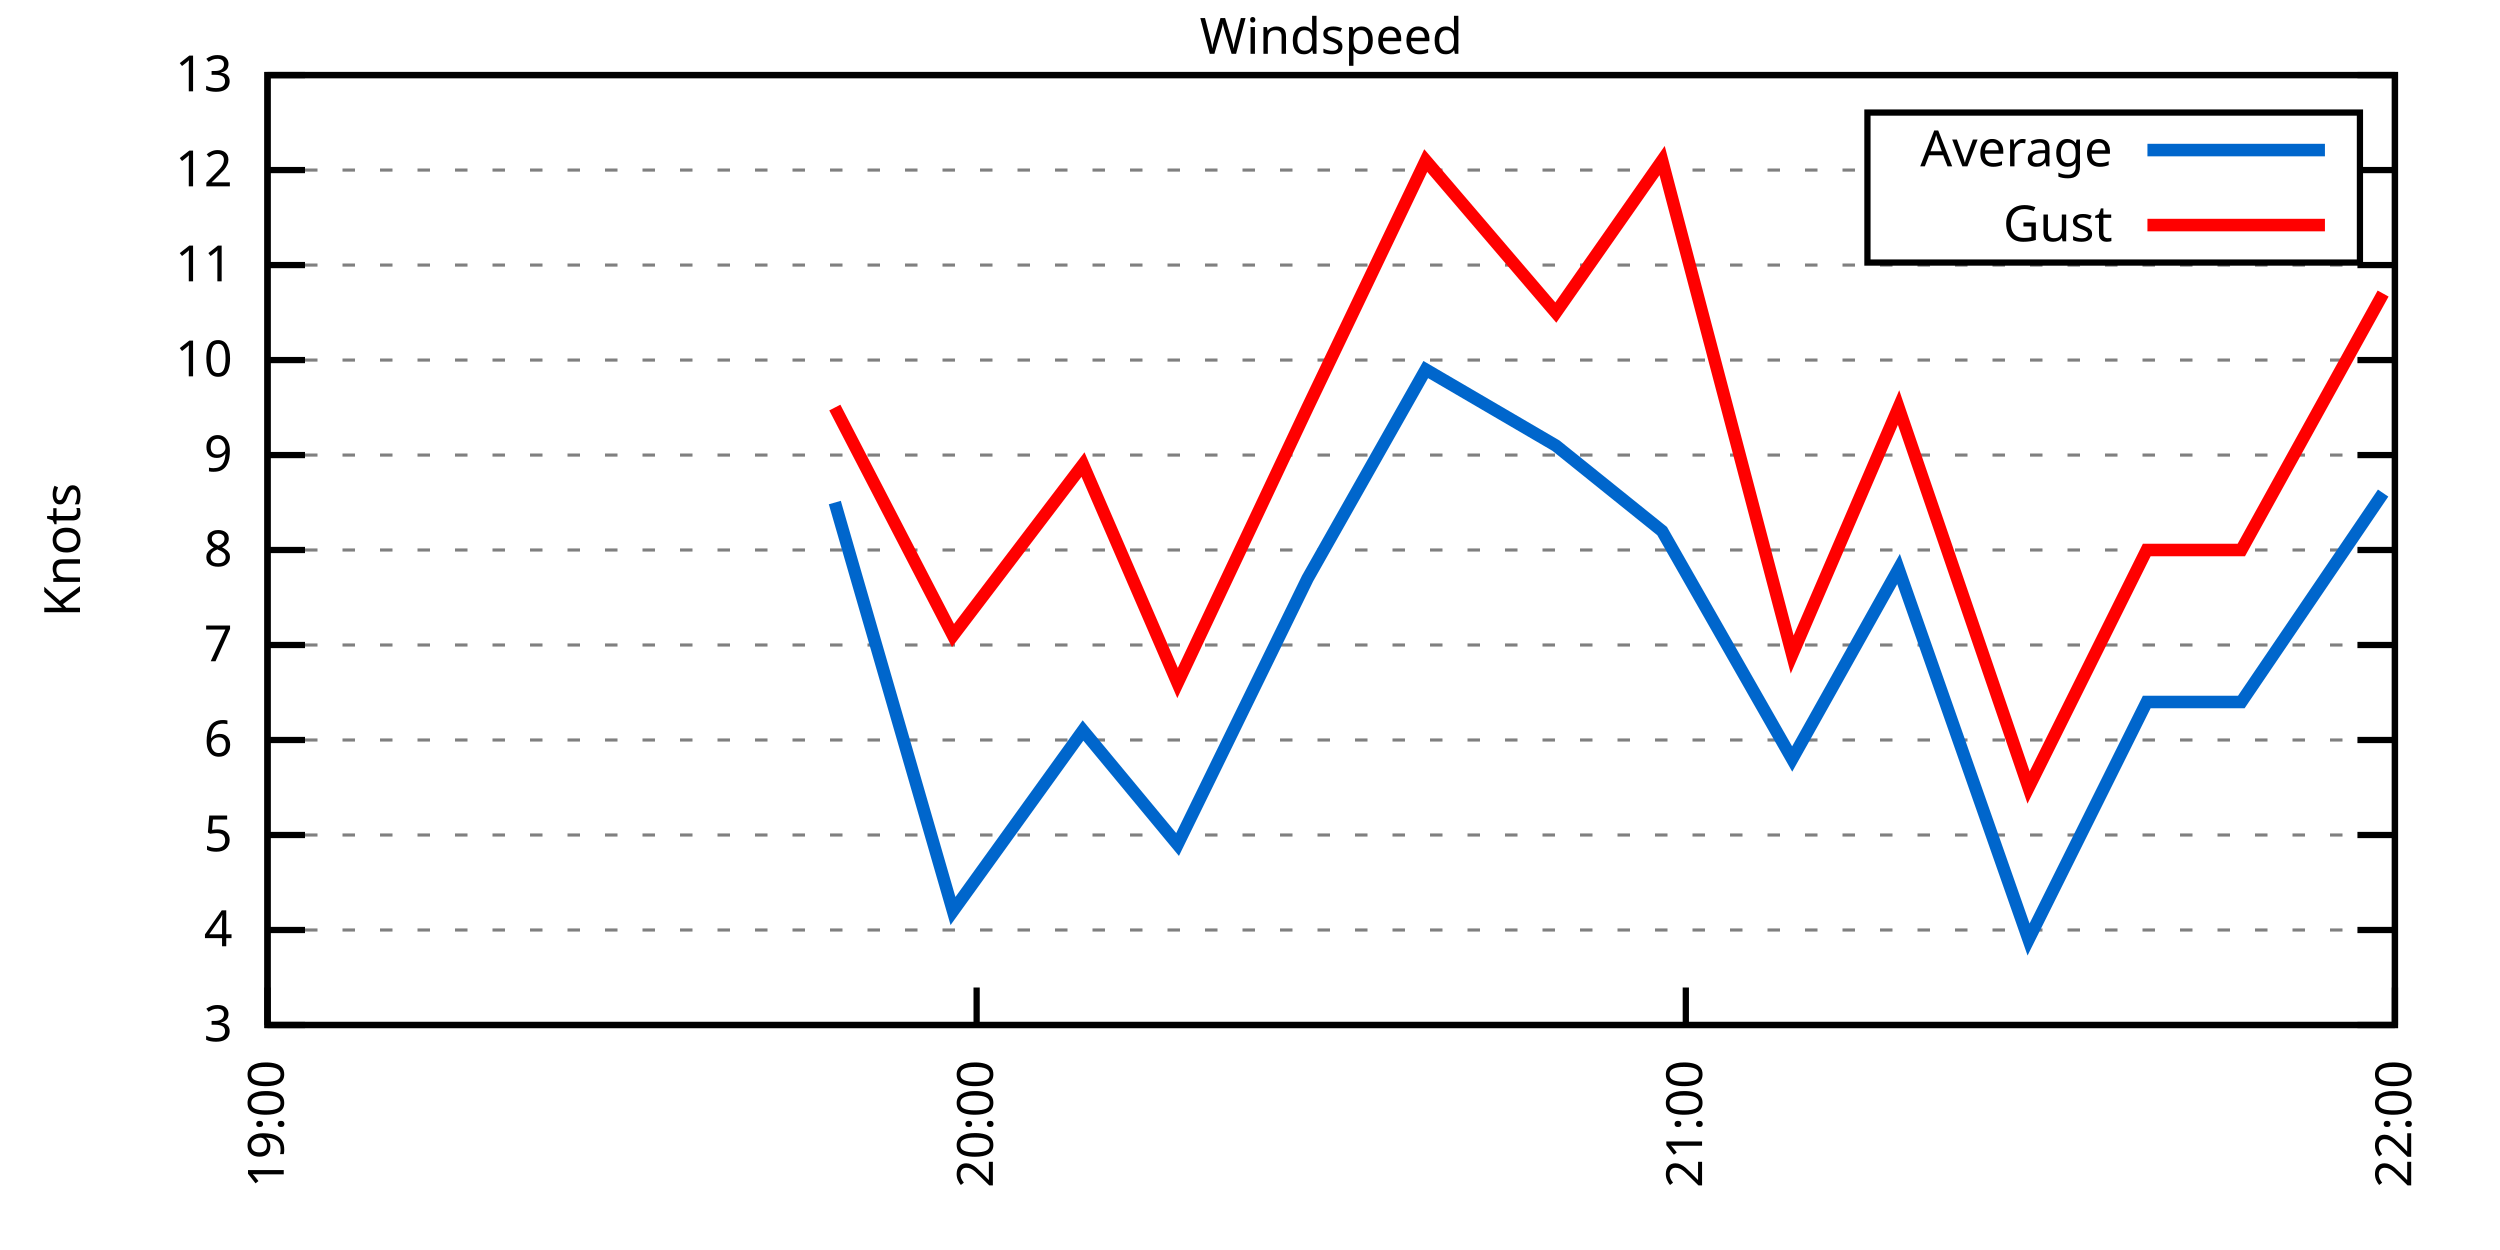
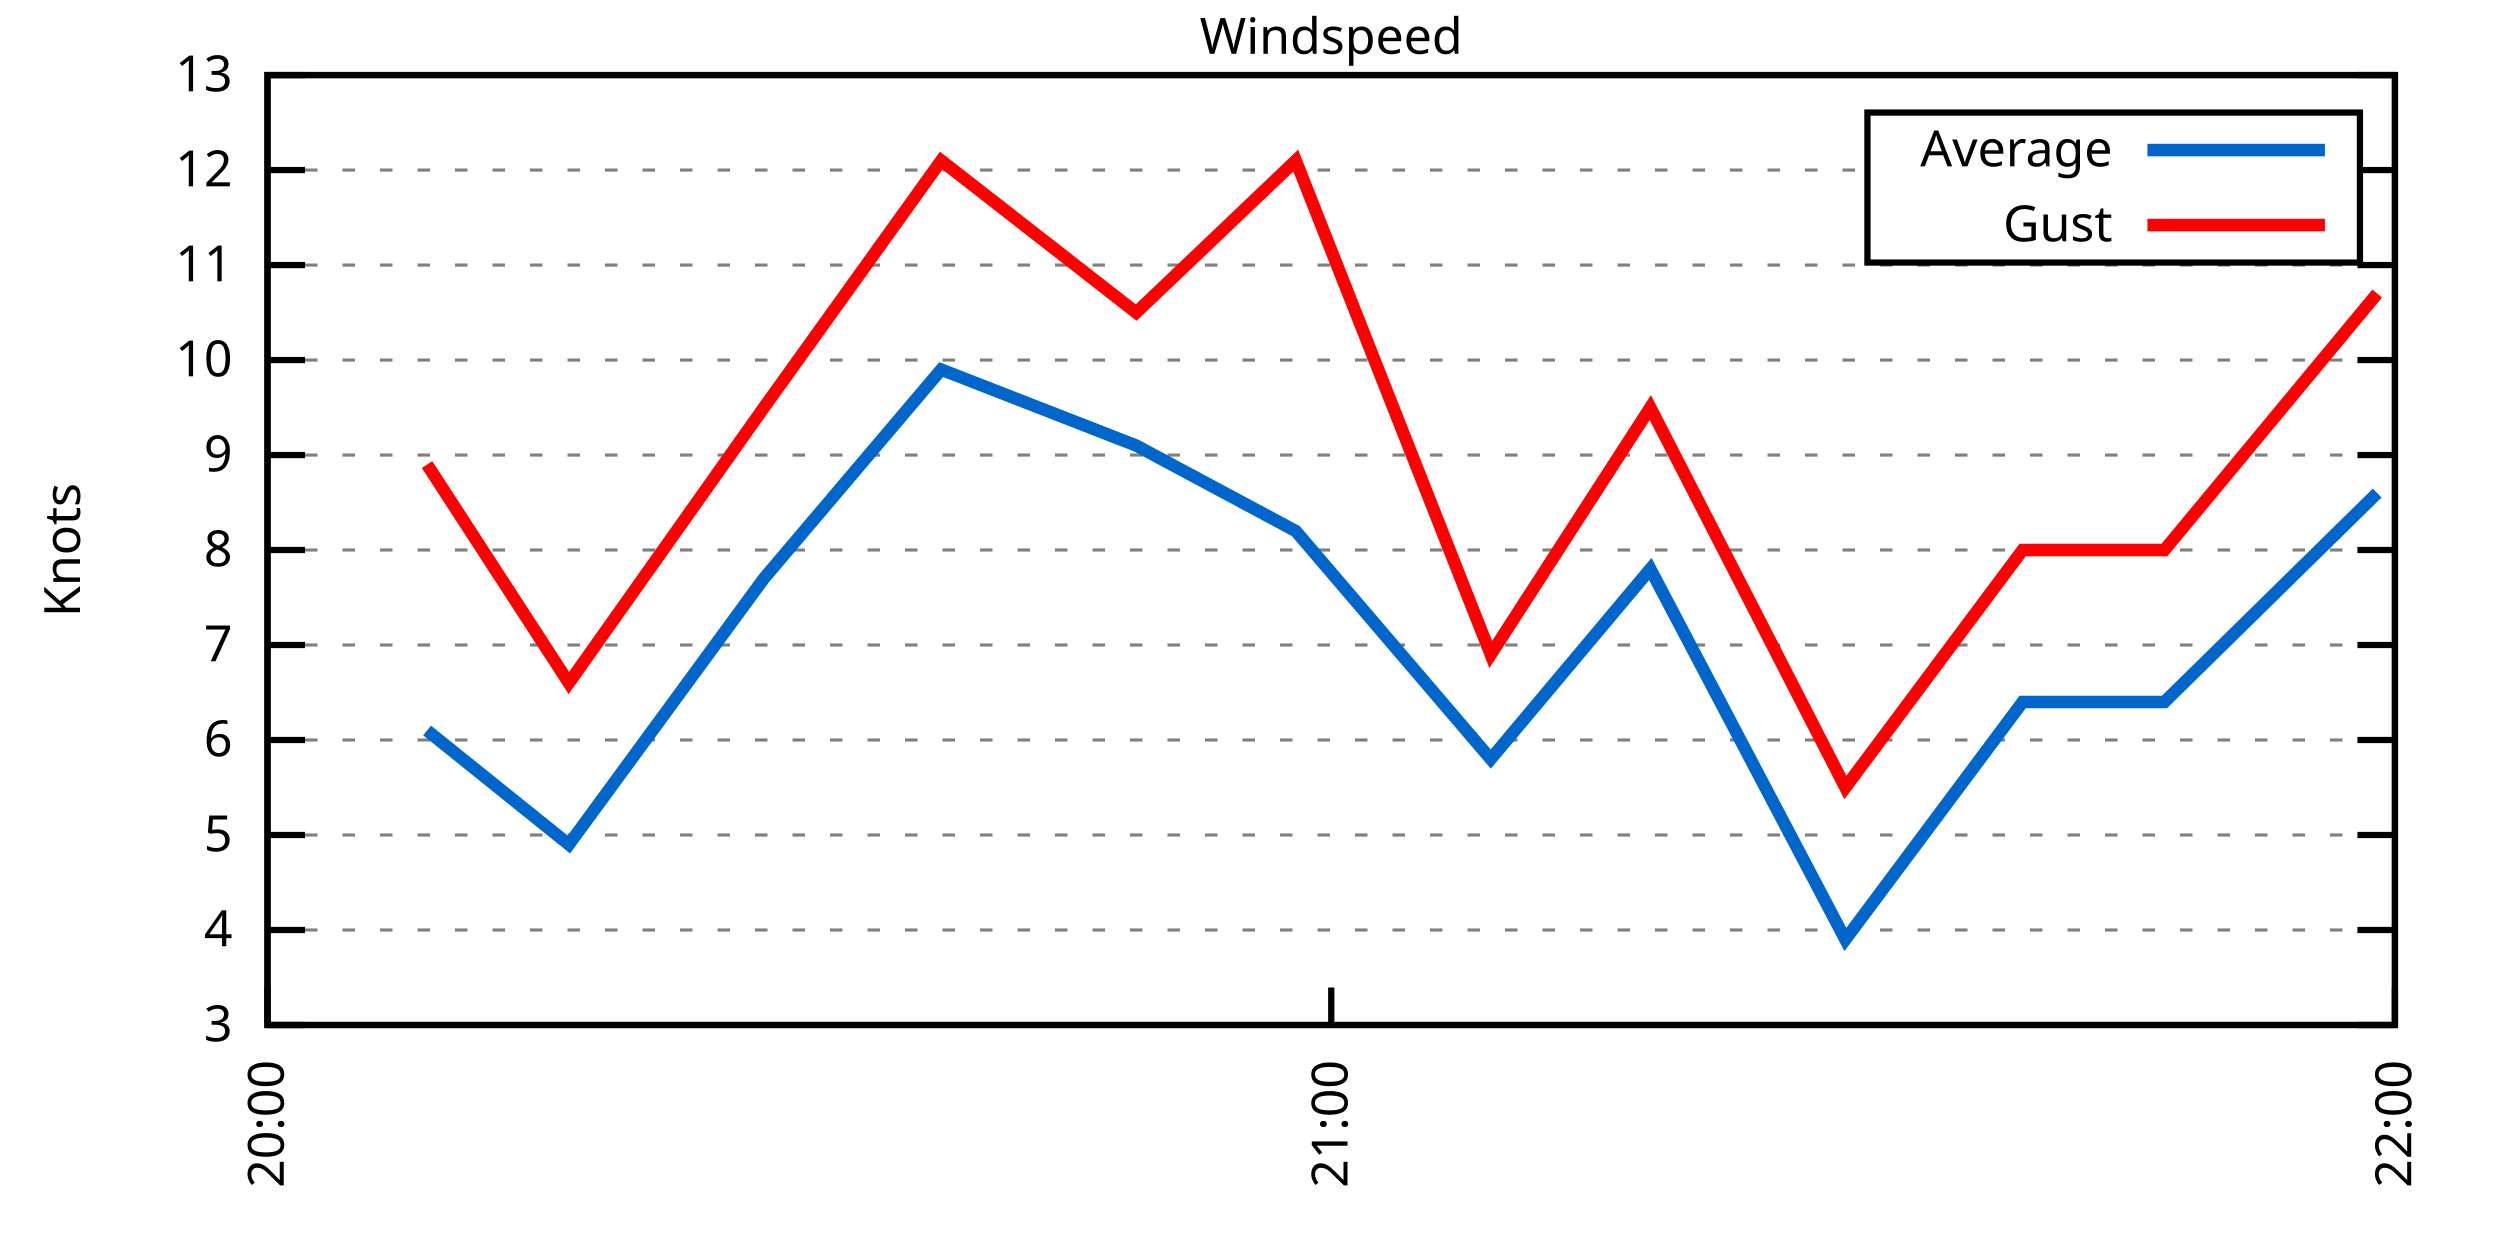
<svg xmlns="http://www.w3.org/2000/svg" xmlns:xlink="http://www.w3.org/1999/xlink" width="400" height="200" viewBox="0 0 400 200">
  <g id="gnuplot_canvas">
    <rect x="0" y="0" width="400" height="200" fill="none" />
    <defs>
      <circle id="gpDot" r="0.5" stroke-width="0.5" stroke="currentColor" />
      <path id="gpPt0" stroke-width="0.333" stroke="currentColor" d="M-1,0 h2 M0,-1 v2" />
      <path id="gpPt1" stroke-width="0.333" stroke="currentColor" d="M-1,-1 L1,1 M1,-1 L-1,1" />
      <path id="gpPt2" stroke-width="0.333" stroke="currentColor" d="M-1,0 L1,0 M0,-1 L0,1 M-1,-1 L1,1 M-1,1 L1,-1" />
      <rect id="gpPt3" stroke-width="0.333" stroke="currentColor" x="-1" y="-1" width="2" height="2" />
      <rect id="gpPt4" stroke-width="0.333" stroke="currentColor" fill="currentColor" x="-1" y="-1" width="2" height="2" />
      <circle id="gpPt5" stroke-width="0.333" stroke="currentColor" cx="0" cy="0" r="1" />
      <use xlink:href="#gpPt5" id="gpPt6" fill="currentColor" stroke="none" />
      <path id="gpPt7" stroke-width="0.333" stroke="currentColor" d="M0,-1.33 L-1.33,0.67 L1.33,0.67 z" />
      <use xlink:href="#gpPt7" id="gpPt8" fill="currentColor" stroke="none" />
      <use xlink:href="#gpPt7" id="gpPt9" stroke="currentColor" transform="rotate(180)" />
      <use xlink:href="#gpPt9" id="gpPt10" fill="currentColor" stroke="none" />
      <use xlink:href="#gpPt3" id="gpPt11" stroke="currentColor" transform="rotate(45)" />
      <use xlink:href="#gpPt11" id="gpPt12" fill="currentColor" stroke="none" />
      <path id="gpPt13" stroke-width="0.333" stroke="currentColor" d="M0,1.330 L1.265,0.411 L0.782,-1.067 L-0.782,-1.076 L-1.265,0.411 z" />
      <use xlink:href="#gpPt13" id="gpPt14" fill="currentColor" stroke="none" />
      <filter id="textbox" filterUnits="objectBoundingBox" x="0" y="0" height="1" width="1">
        <feFlood flood-color="white" flood-opacity="1" result="bgnd" />
        <feComposite in="SourceGraphic" in2="bgnd" operator="atop" />
      </filter>
      <filter id="greybox" filterUnits="objectBoundingBox" x="0" y="0" height="1" width="1">
        <feFlood flood-color="lightgrey" flood-opacity="1" result="grey" />
        <feComposite in="SourceGraphic" in2="grey" operator="atop" />
      </filter>
    </defs>
    <g fill="none" color="white" stroke="currentColor" stroke-width="1.00" stroke-linecap="butt" stroke-linejoin="miter">
</g>
    <g fill="none" color="black" stroke="currentColor" stroke-width="1.00" stroke-linecap="butt" stroke-linejoin="miter">
      <g stroke="none" shape-rendering="crispEdges">
        <polygon fill="rgb(255, 255, 255)" points="42.80,164.00 383.18,164.00 383.18,12.02 42.80,12.02 " />
      </g>
    </g>
    <g fill="none" color="black" stroke="currentColor" stroke-width="1.00" stroke-linecap="butt" stroke-linejoin="miter">
</g>
    <g fill="none" color="black" stroke="black" stroke-width="0.50" stroke-linecap="butt" stroke-linejoin="miter">
</g>
    <g fill="none" color="gray" stroke="currentColor" stroke-width="0.50" stroke-linecap="butt" stroke-linejoin="miter">
      <path stroke="gray" stroke-dasharray="2,4" class="gridline" d="M42.80,164.00 L383.19,164.00  " />
    </g>
    <g fill="none" color="gray" stroke="gray" stroke-width="1.00" stroke-linecap="butt" stroke-linejoin="miter">
</g>
    <g fill="none" color="black" stroke="currentColor" stroke-width="1.00" stroke-linecap="butt" stroke-linejoin="miter">
      <path stroke="black" d="M42.80,164.00 L48.80,164.00 M383.19,164.00 L377.19,164.00  " />
      <g transform="translate(37.20,166.60)" stroke="none" fill="black" font-family="Sans" font-size="8.00" text-anchor="end">
        <text>
          <tspan font-family="Sans"> 3</tspan>
        </text>
      </g>
    </g>
    <g fill="none" color="black" stroke="currentColor" stroke-width="1.00" stroke-linecap="butt" stroke-linejoin="miter">
</g>
    <g fill="none" color="black" stroke="black" stroke-width="0.50" stroke-linecap="butt" stroke-linejoin="miter">
</g>
    <g fill="none" color="gray" stroke="currentColor" stroke-width="0.50" stroke-linecap="butt" stroke-linejoin="miter">
      <path stroke="gray" stroke-dasharray="2,4" class="gridline" d="M42.80,148.80 L383.19,148.80  " />
    </g>
    <g fill="none" color="gray" stroke="gray" stroke-width="1.00" stroke-linecap="butt" stroke-linejoin="miter">
</g>
    <g fill="none" color="black" stroke="currentColor" stroke-width="1.00" stroke-linecap="butt" stroke-linejoin="miter">
      <path stroke="black" d="M42.80,148.80 L48.80,148.80 M383.19,148.80 L377.19,148.80  " />
      <g transform="translate(37.20,151.40)" stroke="none" fill="black" font-family="Sans" font-size="8.00" text-anchor="end">
        <text>
          <tspan font-family="Sans"> 4</tspan>
        </text>
      </g>
    </g>
    <g fill="none" color="black" stroke="currentColor" stroke-width="1.00" stroke-linecap="butt" stroke-linejoin="miter">
</g>
    <g fill="none" color="black" stroke="black" stroke-width="0.50" stroke-linecap="butt" stroke-linejoin="miter">
</g>
    <g fill="none" color="gray" stroke="currentColor" stroke-width="0.50" stroke-linecap="butt" stroke-linejoin="miter">
      <path stroke="gray" stroke-dasharray="2,4" class="gridline" d="M42.80,133.60 L383.19,133.60  " />
    </g>
    <g fill="none" color="gray" stroke="gray" stroke-width="1.00" stroke-linecap="butt" stroke-linejoin="miter">
</g>
    <g fill="none" color="black" stroke="currentColor" stroke-width="1.00" stroke-linecap="butt" stroke-linejoin="miter">
      <path stroke="black" d="M42.80,133.60 L48.80,133.60 M383.19,133.60 L377.19,133.60  " />
      <g transform="translate(37.20,136.20)" stroke="none" fill="black" font-family="Sans" font-size="8.00" text-anchor="end">
        <text>
          <tspan font-family="Sans"> 5</tspan>
        </text>
      </g>
    </g>
    <g fill="none" color="black" stroke="currentColor" stroke-width="1.00" stroke-linecap="butt" stroke-linejoin="miter">
</g>
    <g fill="none" color="black" stroke="black" stroke-width="0.50" stroke-linecap="butt" stroke-linejoin="miter">
</g>
    <g fill="none" color="gray" stroke="currentColor" stroke-width="0.50" stroke-linecap="butt" stroke-linejoin="miter">
      <path stroke="gray" stroke-dasharray="2,4" class="gridline" d="M42.80,118.40 L383.19,118.40  " />
    </g>
    <g fill="none" color="gray" stroke="gray" stroke-width="1.00" stroke-linecap="butt" stroke-linejoin="miter">
</g>
    <g fill="none" color="black" stroke="currentColor" stroke-width="1.00" stroke-linecap="butt" stroke-linejoin="miter">
      <path stroke="black" d="M42.80,118.40 L48.80,118.40 M383.19,118.40 L377.19,118.40  " />
      <g transform="translate(37.20,121.00)" stroke="none" fill="black" font-family="Sans" font-size="8.00" text-anchor="end">
        <text>
          <tspan font-family="Sans"> 6</tspan>
        </text>
      </g>
    </g>
    <g fill="none" color="black" stroke="currentColor" stroke-width="1.00" stroke-linecap="butt" stroke-linejoin="miter">
</g>
    <g fill="none" color="black" stroke="black" stroke-width="0.50" stroke-linecap="butt" stroke-linejoin="miter">
</g>
    <g fill="none" color="gray" stroke="currentColor" stroke-width="0.50" stroke-linecap="butt" stroke-linejoin="miter">
      <path stroke="gray" stroke-dasharray="2,4" class="gridline" d="M42.80,103.20 L383.19,103.20  " />
    </g>
    <g fill="none" color="gray" stroke="gray" stroke-width="1.00" stroke-linecap="butt" stroke-linejoin="miter">
</g>
    <g fill="none" color="black" stroke="currentColor" stroke-width="1.00" stroke-linecap="butt" stroke-linejoin="miter">
      <path stroke="black" d="M42.80,103.20 L48.80,103.20 M383.19,103.20 L377.19,103.20  " />
      <g transform="translate(37.20,105.80)" stroke="none" fill="black" font-family="Sans" font-size="8.00" text-anchor="end">
        <text>
          <tspan font-family="Sans"> 7</tspan>
        </text>
      </g>
    </g>
    <g fill="none" color="black" stroke="currentColor" stroke-width="1.00" stroke-linecap="butt" stroke-linejoin="miter">
</g>
    <g fill="none" color="black" stroke="black" stroke-width="0.50" stroke-linecap="butt" stroke-linejoin="miter">
</g>
    <g fill="none" color="gray" stroke="currentColor" stroke-width="0.50" stroke-linecap="butt" stroke-linejoin="miter">
      <path stroke="gray" stroke-dasharray="2,4" class="gridline" d="M42.80,88.00 L383.19,88.00  " />
    </g>
    <g fill="none" color="gray" stroke="gray" stroke-width="1.00" stroke-linecap="butt" stroke-linejoin="miter">
</g>
    <g fill="none" color="black" stroke="currentColor" stroke-width="1.00" stroke-linecap="butt" stroke-linejoin="miter">
      <path stroke="black" d="M42.80,88.00 L48.80,88.00 M383.19,88.00 L377.19,88.00  " />
      <g transform="translate(37.20,90.60)" stroke="none" fill="black" font-family="Sans" font-size="8.00" text-anchor="end">
        <text>
          <tspan font-family="Sans"> 8</tspan>
        </text>
      </g>
    </g>
    <g fill="none" color="black" stroke="currentColor" stroke-width="1.00" stroke-linecap="butt" stroke-linejoin="miter">
</g>
    <g fill="none" color="black" stroke="black" stroke-width="0.50" stroke-linecap="butt" stroke-linejoin="miter">
</g>
    <g fill="none" color="gray" stroke="currentColor" stroke-width="0.50" stroke-linecap="butt" stroke-linejoin="miter">
      <path stroke="gray" stroke-dasharray="2,4" class="gridline" d="M42.80,72.81 L383.19,72.81  " />
    </g>
    <g fill="none" color="gray" stroke="gray" stroke-width="1.00" stroke-linecap="butt" stroke-linejoin="miter">
</g>
    <g fill="none" color="black" stroke="currentColor" stroke-width="1.00" stroke-linecap="butt" stroke-linejoin="miter">
      <path stroke="black" d="M42.80,72.81 L48.80,72.81 M383.19,72.81 L377.19,72.81  " />
      <g transform="translate(37.20,75.41)" stroke="none" fill="black" font-family="Sans" font-size="8.00" text-anchor="end">
        <text>
          <tspan font-family="Sans"> 9</tspan>
        </text>
      </g>
    </g>
    <g fill="none" color="black" stroke="currentColor" stroke-width="1.00" stroke-linecap="butt" stroke-linejoin="miter">
</g>
    <g fill="none" color="black" stroke="black" stroke-width="0.50" stroke-linecap="butt" stroke-linejoin="miter">
</g>
    <g fill="none" color="gray" stroke="currentColor" stroke-width="0.50" stroke-linecap="butt" stroke-linejoin="miter">
      <path stroke="gray" stroke-dasharray="2,4" class="gridline" d="M42.80,57.61 L383.19,57.61  " />
    </g>
    <g fill="none" color="gray" stroke="gray" stroke-width="1.00" stroke-linecap="butt" stroke-linejoin="miter">
</g>
    <g fill="none" color="black" stroke="currentColor" stroke-width="1.00" stroke-linecap="butt" stroke-linejoin="miter">
      <path stroke="black" d="M42.80,57.61 L48.80,57.61 M383.19,57.61 L377.19,57.61  " />
      <g transform="translate(37.20,60.21)" stroke="none" fill="black" font-family="Sans" font-size="8.00" text-anchor="end">
        <text>
          <tspan font-family="Sans"> 10</tspan>
        </text>
      </g>
    </g>
    <g fill="none" color="black" stroke="currentColor" stroke-width="1.00" stroke-linecap="butt" stroke-linejoin="miter">
</g>
    <g fill="none" color="black" stroke="black" stroke-width="0.50" stroke-linecap="butt" stroke-linejoin="miter">
</g>
    <g fill="none" color="gray" stroke="currentColor" stroke-width="0.50" stroke-linecap="butt" stroke-linejoin="miter">
      <path stroke="gray" stroke-dasharray="2,4" class="gridline" d="M42.80,42.41 L383.19,42.41  " />
    </g>
    <g fill="none" color="gray" stroke="gray" stroke-width="1.00" stroke-linecap="butt" stroke-linejoin="miter">
</g>
    <g fill="none" color="black" stroke="currentColor" stroke-width="1.00" stroke-linecap="butt" stroke-linejoin="miter">
      <path stroke="black" d="M42.80,42.41 L48.80,42.41 M383.19,42.41 L377.19,42.41  " />
      <g transform="translate(37.20,45.01)" stroke="none" fill="black" font-family="Sans" font-size="8.00" text-anchor="end">
        <text>
          <tspan font-family="Sans"> 11</tspan>
        </text>
      </g>
    </g>
    <g fill="none" color="black" stroke="currentColor" stroke-width="1.00" stroke-linecap="butt" stroke-linejoin="miter">
</g>
    <g fill="none" color="black" stroke="black" stroke-width="0.50" stroke-linecap="butt" stroke-linejoin="miter">
</g>
    <g fill="none" color="gray" stroke="currentColor" stroke-width="0.50" stroke-linecap="butt" stroke-linejoin="miter">
      <path stroke="gray" stroke-dasharray="2,4" class="gridline" d="M42.80,27.21 L298.79,27.21 M377.59,27.21 L383.19,27.21  " />
    </g>
    <g fill="none" color="gray" stroke="gray" stroke-width="1.00" stroke-linecap="butt" stroke-linejoin="miter">
</g>
    <g fill="none" color="black" stroke="currentColor" stroke-width="1.00" stroke-linecap="butt" stroke-linejoin="miter">
      <path stroke="black" d="M42.80,27.21 L48.80,27.21 M383.19,27.21 L377.19,27.21  " />
      <g transform="translate(37.20,29.81)" stroke="none" fill="black" font-family="Sans" font-size="8.00" text-anchor="end">
        <text>
          <tspan font-family="Sans"> 12</tspan>
        </text>
      </g>
    </g>
    <g fill="none" color="black" stroke="currentColor" stroke-width="1.00" stroke-linecap="butt" stroke-linejoin="miter">
</g>
    <g fill="none" color="black" stroke="black" stroke-width="0.50" stroke-linecap="butt" stroke-linejoin="miter">
</g>
    <g fill="none" color="gray" stroke="currentColor" stroke-width="0.50" stroke-linecap="butt" stroke-linejoin="miter">
      <path stroke="gray" stroke-dasharray="2,4" class="gridline" d="M42.80,12.01 L383.19,12.01  " />
    </g>
    <g fill="none" color="gray" stroke="gray" stroke-width="1.00" stroke-linecap="butt" stroke-linejoin="miter">
</g>
    <g fill="none" color="black" stroke="currentColor" stroke-width="1.00" stroke-linecap="butt" stroke-linejoin="miter">
      <path stroke="black" d="M42.80,12.01 L48.80,12.01 M383.19,12.01 L377.19,12.01  " />
      <g transform="translate(37.20,14.61)" stroke="none" fill="black" font-family="Sans" font-size="8.00" text-anchor="end">
        <text>
          <tspan font-family="Sans"> 13</tspan>
        </text>
      </g>
    </g>
    <g fill="none" color="black" stroke="currentColor" stroke-width="1.00" stroke-linecap="butt" stroke-linejoin="miter">
      <path stroke="black" d="M42.80,164.00 L42.80,158.00  " />
      <g transform="translate(45.40,169.60) rotate(270.00)" stroke="none" fill="black" font-family="Sans" font-size="8.00" text-anchor="end">
        <text>
-           <tspan font-family="Sans">19:00</tspan>
-         </text>
-       </g>
-     </g>
-     <g fill="none" color="black" stroke="currentColor" stroke-width="1.00" stroke-linecap="butt" stroke-linejoin="miter">
-       <path stroke="black" d="M156.26,164.00 L156.26,158.00  " />
-       <g transform="translate(158.86,169.60) rotate(270.00)" stroke="none" fill="black" font-family="Sans" font-size="8.00" text-anchor="end">
-         <text>
          <tspan font-family="Sans">20:00</tspan>
        </text>
      </g>
    </g>
    <g fill="none" color="black" stroke="currentColor" stroke-width="1.00" stroke-linecap="butt" stroke-linejoin="miter">
-       <path stroke="black" d="M269.73,164.00 L269.73,158.00  " />
-       <g transform="translate(272.33,169.60) rotate(270.00)" stroke="none" fill="black" font-family="Sans" font-size="8.00" text-anchor="end">
+       <path stroke="black" d="M213.00,164.00 L213.00,158.00  " />
+       <g transform="translate(215.60,169.60) rotate(270.00)" stroke="none" fill="black" font-family="Sans" font-size="8.00" text-anchor="end">
        <text>
          <tspan font-family="Sans">21:00</tspan>
        </text>
      </g>
    </g>
    <g fill="none" color="black" stroke="currentColor" stroke-width="1.00" stroke-linecap="butt" stroke-linejoin="miter">
      <path stroke="black" d="M383.19,164.00 L383.19,158.00  " />
      <g transform="translate(385.79,169.60) rotate(270.00)" stroke="none" fill="black" font-family="Sans" font-size="8.00" text-anchor="end">
        <text>
          <tspan font-family="Sans">22:00</tspan>
        </text>
      </g>
    </g>
    <g fill="none" color="black" stroke="currentColor" stroke-width="1.00" stroke-linecap="butt" stroke-linejoin="miter">
</g>
    <g fill="none" color="black" stroke="currentColor" stroke-width="1.00" stroke-linecap="butt" stroke-linejoin="miter">
      <path stroke="black" d="M42.80,12.01 L42.80,164.00 L383.19,164.00 L383.19,12.01 L42.80,12.01 Z  " />
    </g>
    <g fill="none" color="black" stroke="currentColor" stroke-width="1.00" stroke-linecap="butt" stroke-linejoin="miter">
</g>
    <g fill="none" color="black" stroke="currentColor" stroke-width="1.00" stroke-linecap="butt" stroke-linejoin="miter">
      <path stroke="black" d="M298.79,42.01 L298.79,18.01 L377.59,18.01 L377.59,42.01 L298.79,42.01 Z  " />
    </g>
    <g id="Windspeed_plot_1">
      <g fill="none" color="white" stroke="black" stroke-width="2.00" stroke-linecap="butt" stroke-linejoin="miter">
</g>
      <g fill="none" color="black" stroke="currentColor" stroke-width="2.00" stroke-linecap="butt" stroke-linejoin="miter">
        <g transform="translate(337.99,26.61)" stroke="none" fill="black" font-family="Sans" font-size="8.00" text-anchor="end">
          <text>
            <tspan font-family="Sans">Average</tspan>
          </text>
        </g>
      </g>
      <g fill="none" color="black" stroke="currentColor" stroke-width="2.00" stroke-linecap="butt" stroke-linejoin="miter">
-         <path stroke="rgb(  0, 102, 204)" d="M343.59,24.01 L371.99,24.01 M133.57,80.41 L152.48,145.76 L173.28,116.88 L188.41,135.12 L209.21,92.56 L228.12,59.13   L248.93,71.29 L265.94,84.97 L286.75,121.44 L303.77,91.04 L324.57,150.32 L343.48,112.32 L358.61,112.32 L381.30,78.89    " />
+         <path stroke="rgb(  0, 102, 204)" d="M343.59,24.01 L371.99,24.01 M68.33,116.88 L91.02,135.12 L122.22,92.56 L150.59,59.13 L181.79,71.29 L207.32,84.97   L238.52,121.44 L264.05,91.04 L295.26,150.32 L323.62,112.32 L346.31,112.32 L380.35,78.89  " />
      </g>
    </g>
    <g id="Windspeed_plot_2">
      <g fill="none" color="black" stroke="currentColor" stroke-width="2.00" stroke-linecap="butt" stroke-linejoin="miter">
        <g transform="translate(337.99,38.61)" stroke="none" fill="black" font-family="Sans" font-size="8.00" text-anchor="end">
          <text>
            <tspan font-family="Sans">Gust</tspan>
          </text>
        </g>
      </g>
      <g fill="none" color="black" stroke="currentColor" stroke-width="2.00" stroke-linecap="butt" stroke-linejoin="miter">
-         <path stroke="rgb(255,   0,   0)" d="M343.59,36.01 L371.99,36.01 M133.57,65.21 L152.48,101.68 L173.28,74.33 L188.41,109.28 L209.21,65.21 L228.12,25.69   L248.93,50.01 L265.94,25.69 L286.75,104.72 L303.77,65.21 L324.57,126.00 L343.48,88.00 L358.61,88.00 L381.30,46.97    " />
+         <path stroke="rgb(255,   0,   0)" d="M343.59,36.01 L371.99,36.01 M68.33,74.33 L91.02,109.28 L122.22,65.21 L150.59,25.69 L181.79,50.01 L207.32,25.69   L238.52,104.72 L264.05,65.21 L295.26,126.00 L323.62,88.00 L346.31,88.00 L380.35,46.97  " />
      </g>
    </g>
    <g fill="none" color="black" stroke="currentColor" stroke-width="2.00" stroke-linecap="butt" stroke-linejoin="miter">
</g>
    <g fill="none" color="black" stroke="black" stroke-width="1.00" stroke-linecap="butt" stroke-linejoin="miter">
</g>
    <g fill="none" color="black" stroke="currentColor" stroke-width="1.00" stroke-linecap="butt" stroke-linejoin="miter">
      <path stroke="black" d="M42.80,12.01 L42.80,164.00 L383.19,164.00 L383.19,12.01 L42.80,12.01 Z  " />
      <g transform="translate(12.80,88.01) rotate(270.00)" stroke="none" fill="black" font-family="Sans" font-size="8.00" text-anchor="middle">
        <text>
          <tspan font-family="Sans">Knots</tspan>
        </text>
      </g>
    </g>
    <g fill="none" color="black" stroke="currentColor" stroke-width="1.00" stroke-linecap="butt" stroke-linejoin="miter">
</g>
    <g fill="none" color="black" stroke="currentColor" stroke-width="1.00" stroke-linecap="butt" stroke-linejoin="miter">
      <g transform="translate(212.99,8.61)" stroke="none" fill="black" font-family="Sans" font-size="8.00" text-anchor="middle">
        <text>
          <tspan font-family="Sans">Windspeed</tspan>
        </text>
      </g>
    </g>
    <g fill="none" color="black" stroke="currentColor" stroke-width="1.00" stroke-linecap="butt" stroke-linejoin="miter">
</g>
  </g>
</svg>
